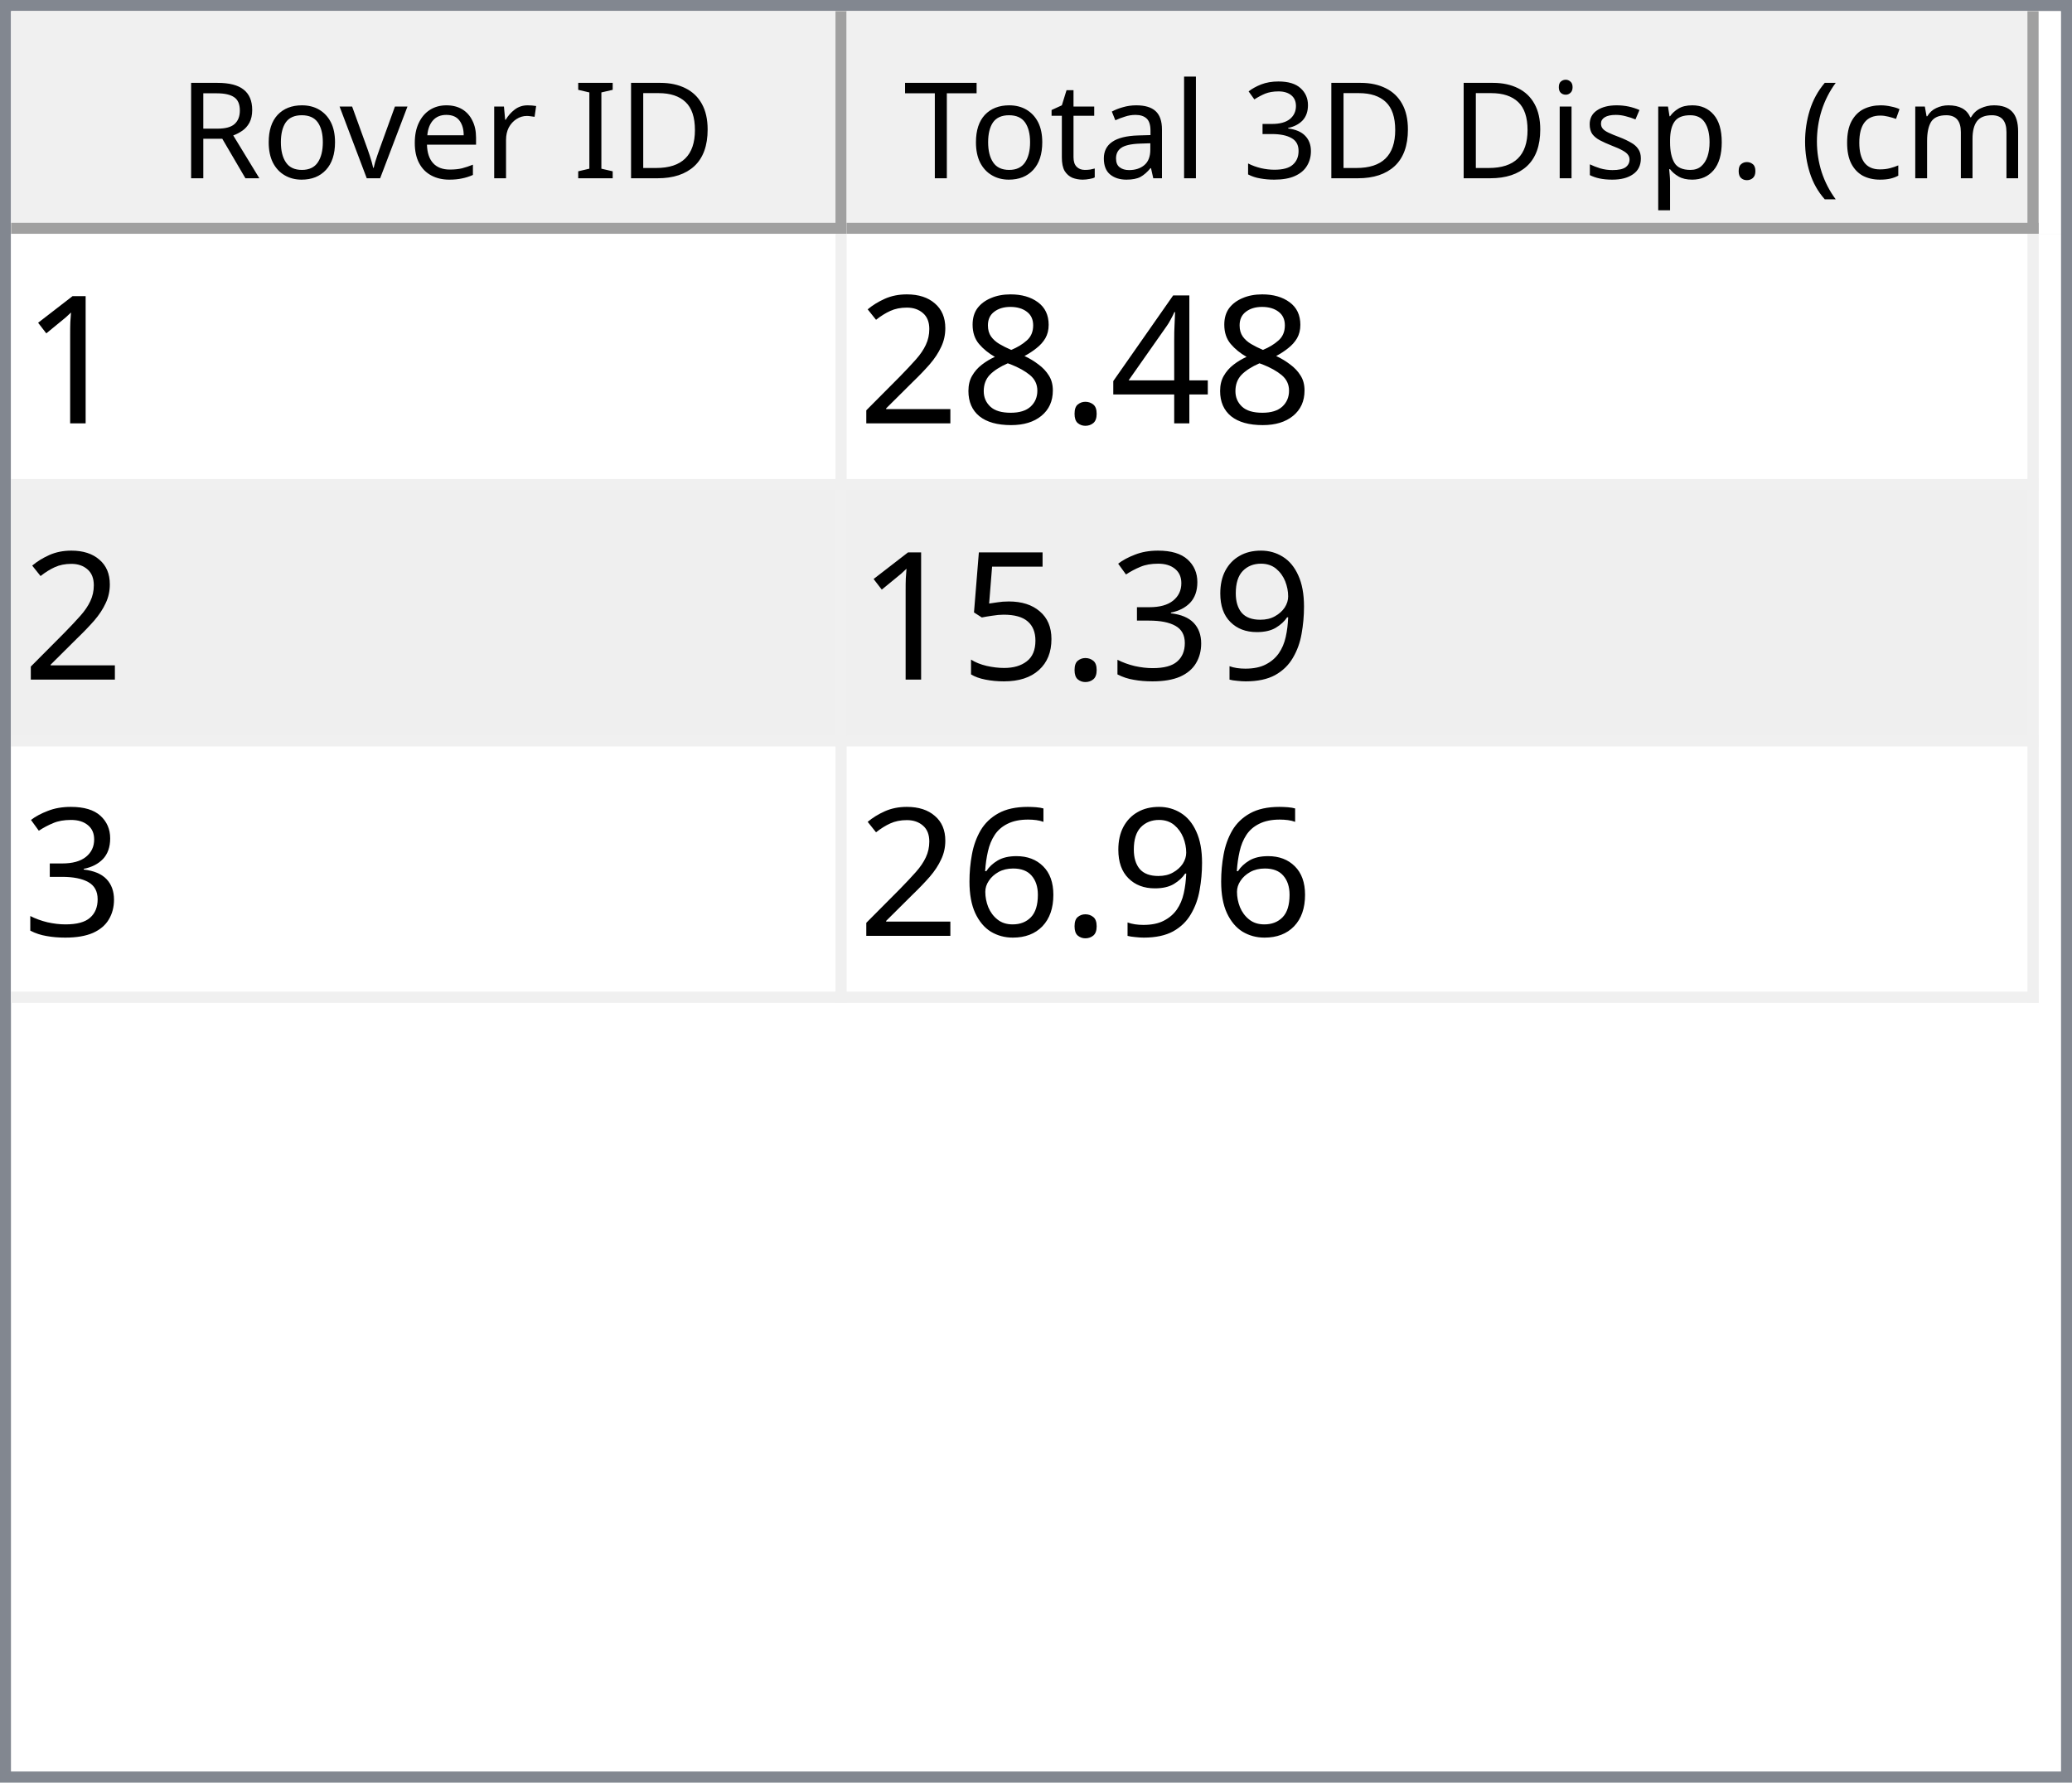
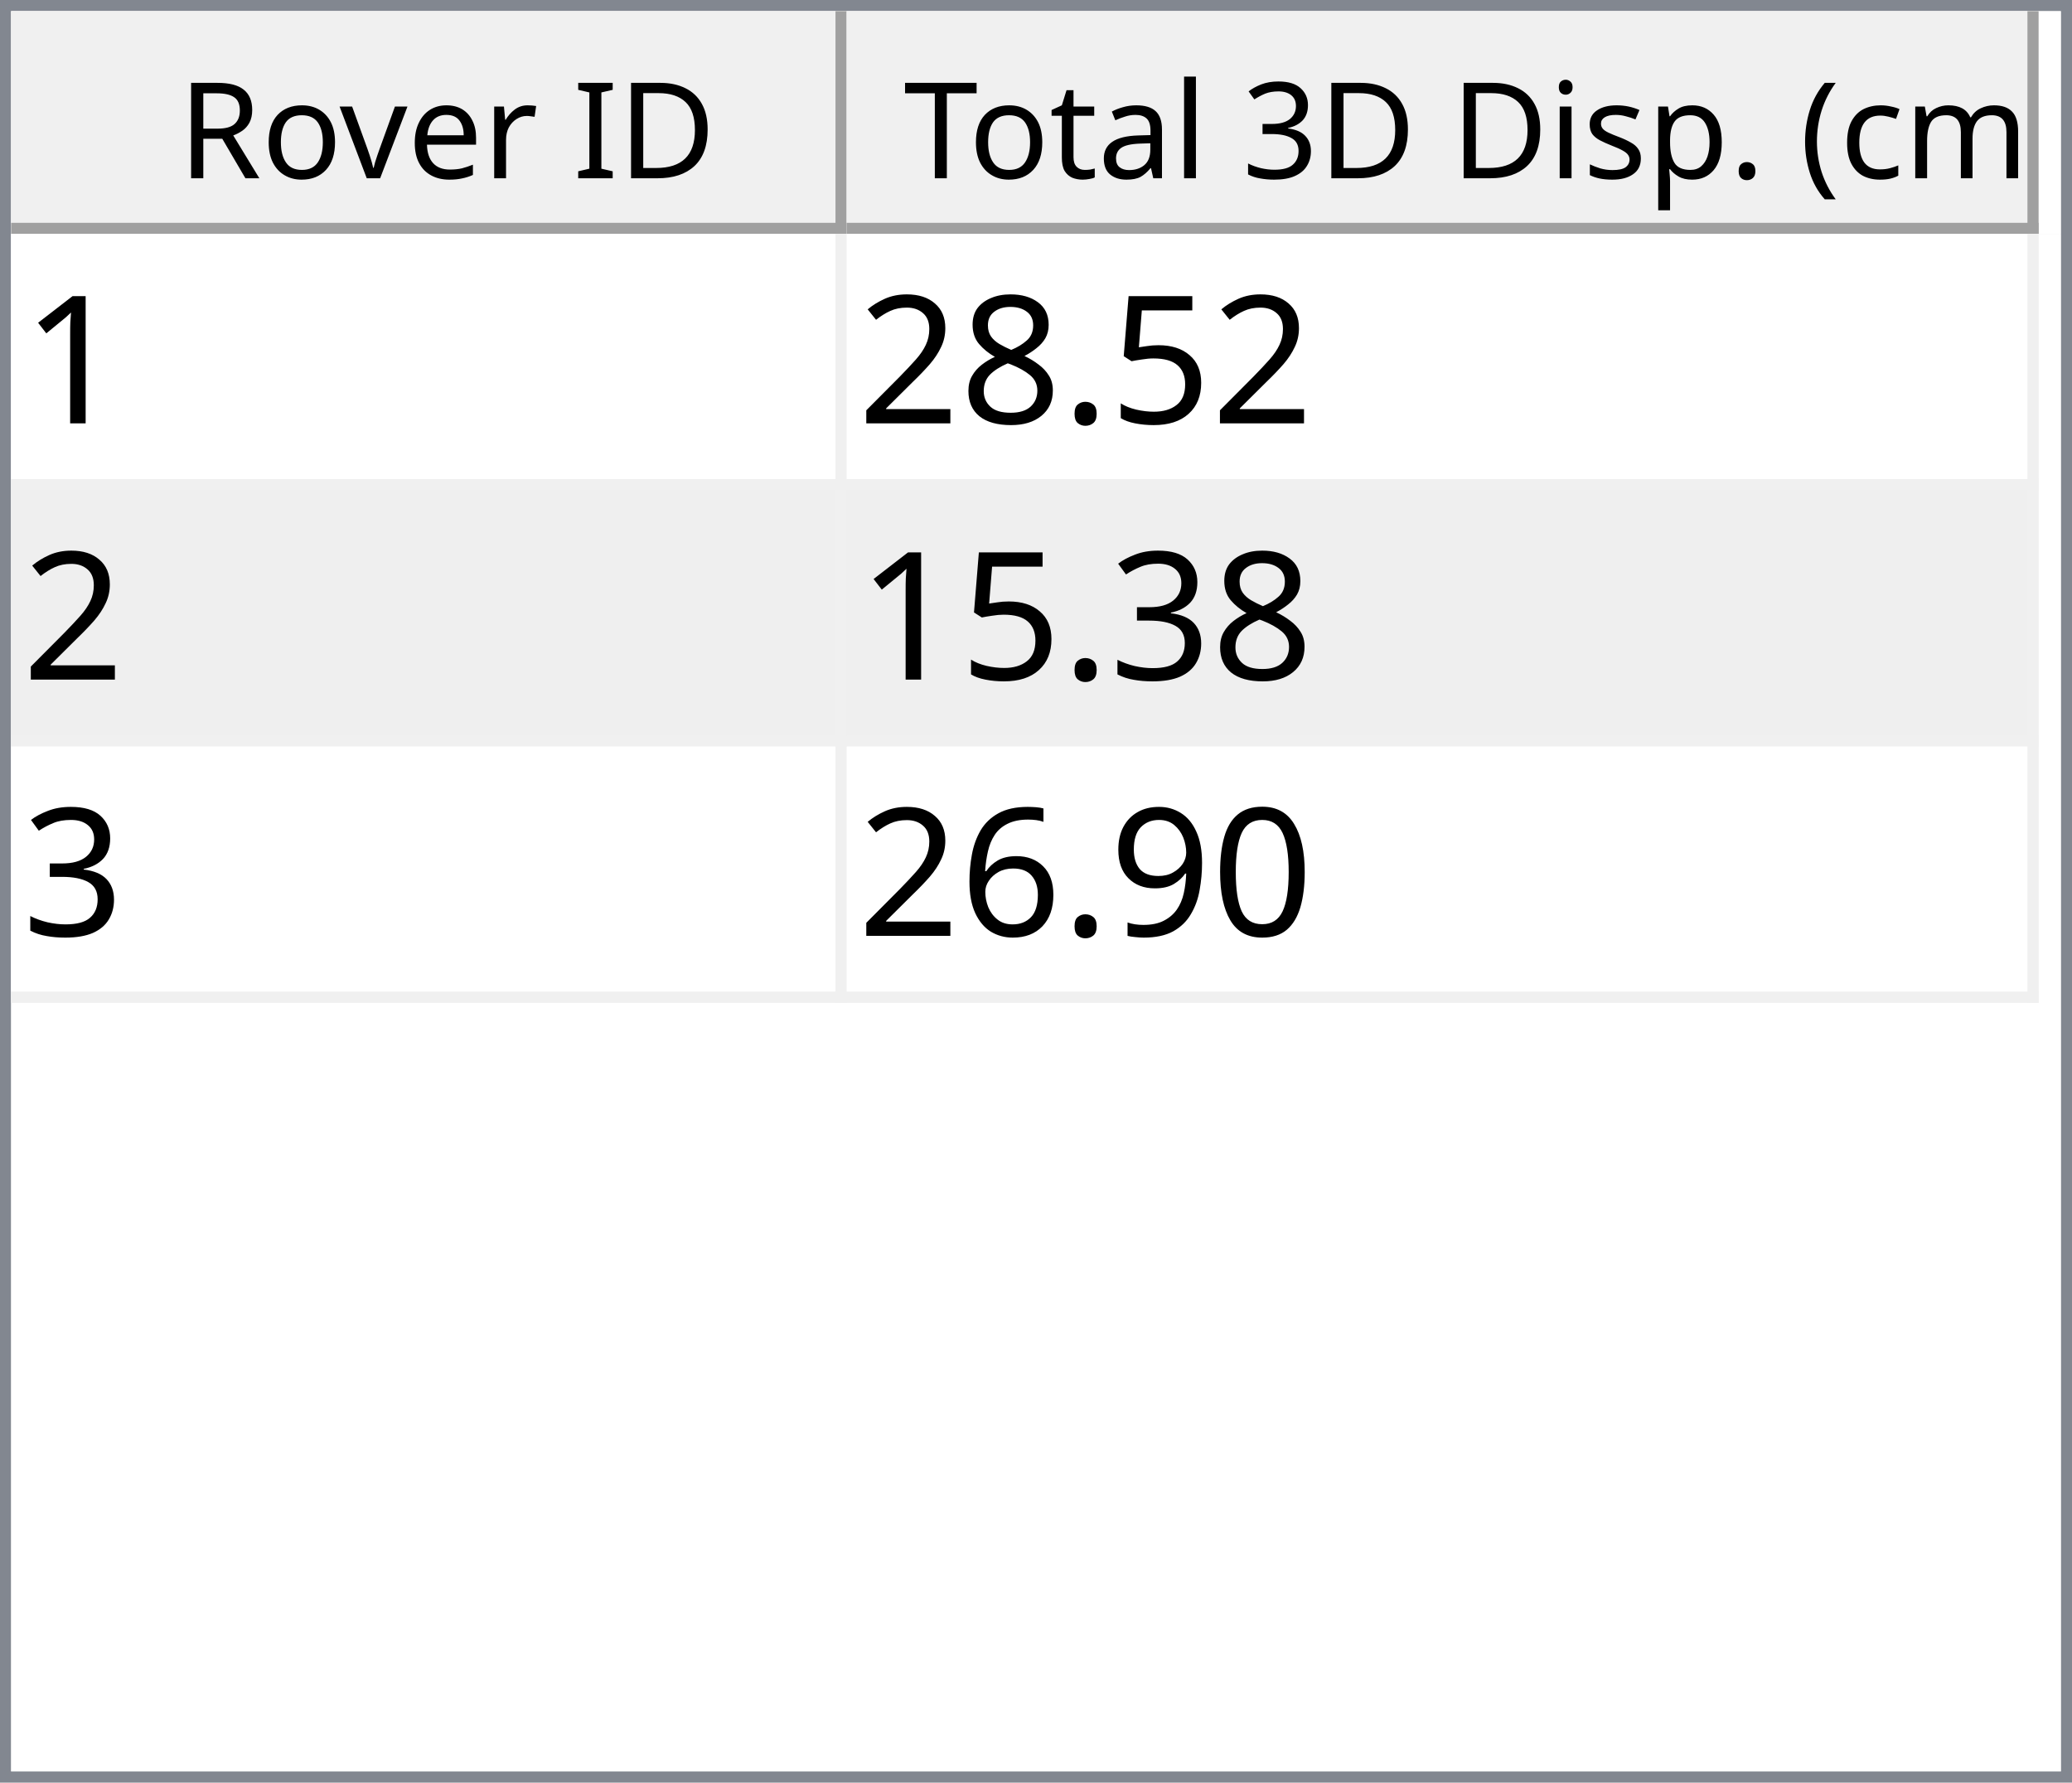
<svg xmlns="http://www.w3.org/2000/svg" style="fill-opacity:1; color-rendering:auto; color-interpolation:auto; text-rendering:auto; stroke:black; stroke-linecap:square; stroke-miterlimit:10; shape-rendering:auto; stroke-opacity:1; fill:black; stroke-dasharray:none; font-weight:normal; stroke-width:1; font-family:'Dialog'; font-style:normal; stroke-linejoin:miter; font-size:12px; stroke-dashoffset:0; image-rendering:auto;" width="186" height="160">
  <defs id="genericDefs" />
  <g>
    <defs id="defs1">
      <clipPath clipPathUnits="userSpaceOnUse" id="clipPath1">
        <path d="M0 0 L186 0 L186 160 L0 160 L0 0 Z" />
      </clipPath>
      <clipPath clipPathUnits="userSpaceOnUse" id="clipPath2">
        <path d="M0 0 L0 160 L186 160 L186 0 Z" />
      </clipPath>
      <clipPath clipPathUnits="userSpaceOnUse" id="clipPath3">
        <path d="M0 0 L0 20 L184 20 L184 0 Z" />
      </clipPath>
      <clipPath clipPathUnits="userSpaceOnUse" id="clipPath4">
        <path d="M0 0 L0 20 L75 20 L75 0 Z" />
      </clipPath>
      <clipPath clipPathUnits="userSpaceOnUse" id="clipPath5">
        <path d="M1 1 L1 19 L74 19 L74 1 Z" />
      </clipPath>
      <clipPath clipPathUnits="userSpaceOnUse" id="clipPath6">
        <path d="M0 0 L0 18 L73 18 L73 0 Z" />
      </clipPath>
      <clipPath clipPathUnits="userSpaceOnUse" id="clipPath7">
        <path d="M-0.5 -0.5 L-0.5 19.5 L74.5 19.5 L74.5 -0.5 Z" />
      </clipPath>
      <clipPath clipPathUnits="userSpaceOnUse" id="clipPath8">
        <path d="M0 0 L0 20 L107 20 L107 0 Z" />
      </clipPath>
      <clipPath clipPathUnits="userSpaceOnUse" id="clipPath9">
        <path d="M1 1 L1 19 L106 19 L106 1 Z" />
      </clipPath>
      <clipPath clipPathUnits="userSpaceOnUse" id="clipPath10">
        <path d="M0 0 L0 18 L105 18 L105 0 Z" />
      </clipPath>
      <clipPath clipPathUnits="userSpaceOnUse" id="clipPath11">
        <path d="M-0.5 -0.5 L-0.5 19.5 L106.5 19.5 L106.5 -0.5 Z" />
      </clipPath>
      <clipPath clipPathUnits="userSpaceOnUse" id="clipPath12">
        <path d="M0 0 L0 138 L184 138 L184 0 Z" />
      </clipPath>
      <clipPath clipPathUnits="userSpaceOnUse" id="clipPath13">
        <path d="M0 0 L0 69 L182 69 L182 0 Z" />
      </clipPath>
      <clipPath clipPathUnits="userSpaceOnUse" id="clipPath14">
        <path d="M-0.5 -0.5 L-0.5 68.5 L181.5 68.5 L181.5 -0.5 Z" />
      </clipPath>
      <clipPath clipPathUnits="userSpaceOnUse" id="clipPath15">
        <path d="M0 0 L0 22 L74 22 L74 0 Z" />
      </clipPath>
      <clipPath clipPathUnits="userSpaceOnUse" id="clipPath16">
        <path d="M0 0 L0 22 L106 22 L106 0 Z" />
      </clipPath>
      <font horiz-adv-x="64.551" id="font1">
        <font-face ascent="107.91" descent="25.098" units-per-em="100" style="font-style:normal; font-family:Segoe UI; font-weight:normal;" />
        <missing-glyph horiz-adv-x="64.551" d="M8.109 0 L8.109 68.266 L56.453 68.266 L56.453 0 L8.109 0 ZM15.328 7.234 L49.219 7.234 L49.219 61.031 L15.328 61.031 L15.328 7.234 Z" />
        <glyph unicode="D" horiz-adv-x="70.117" d="M9.188 0 L9.188 70.016 L28.516 70.016 Q65.531 70.016 65.531 35.891 Q65.531 19.672 55.25 9.836 Q44.969 0 27.734 0 L9.188 0 ZM17.391 62.594 L17.391 7.422 L27.828 7.422 Q41.609 7.422 49.273 14.797 Q56.938 22.172 56.938 35.688 Q56.938 62.594 28.328 62.594 L17.391 62.594 Z" />
        <glyph unicode="I" horiz-adv-x="26.611" d="M17.391 0 L9.188 0 L9.188 70.016 L17.391 70.016 L17.391 0 Z" />
        <glyph unicode=" " horiz-adv-x="27.393" d="" />
        <glyph unicode="r" horiz-adv-x="34.766" d="M34.188 41.891 Q32.078 43.5 28.125 43.5 Q23 43.5 19.555 38.672 Q16.109 33.844 16.109 25.484 L16.109 0 L8.109 0 L8.109 50 L16.109 50 L16.109 39.703 L16.312 39.703 Q18.016 44.969 21.531 47.922 Q25.047 50.875 29.391 50.875 Q32.516 50.875 34.188 50.203 L34.188 41.891 Z" />
        <glyph unicode="e" horiz-adv-x="52.295" d="M48.297 23 L12.984 23 Q13.188 14.656 17.484 10.109 Q21.781 5.562 29.297 5.562 Q37.75 5.562 44.828 11.141 L44.828 3.609 Q38.234 -1.172 27.391 -1.172 Q16.797 -1.172 10.742 5.641 Q4.688 12.453 4.688 24.812 Q4.688 36.469 11.305 43.82 Q17.922 51.172 27.734 51.172 Q37.547 51.172 42.922 44.828 Q48.297 38.484 48.297 27.203 L48.297 23 ZM40.094 29.781 Q40.047 36.719 36.75 40.578 Q33.453 44.438 27.594 44.438 Q21.922 44.438 17.969 40.383 Q14.016 36.328 13.094 29.781 L40.094 29.781 Z" />
        <glyph unicode="v" horiz-adv-x="47.9" d="M47.406 50 L27.484 0 L19.625 0 L0.688 50 L9.469 50 L22.172 13.672 Q23.578 9.672 23.922 6.688 L24.125 6.688 Q24.609 10.453 25.688 13.484 L38.969 50 L47.406 50 Z" />
        <glyph unicode="o" horiz-adv-x="58.594" d="M29 -1.172 Q17.922 -1.172 11.305 5.836 Q4.688 12.844 4.688 24.422 Q4.688 37.016 11.57 44.094 Q18.453 51.172 30.172 51.172 Q41.359 51.172 47.633 44.289 Q53.906 37.406 53.906 25.203 Q53.906 13.234 47.141 6.031 Q40.375 -1.172 29 -1.172 ZM29.594 44.438 Q21.875 44.438 17.383 39.188 Q12.891 33.938 12.891 24.703 Q12.891 15.828 17.43 10.695 Q21.969 5.562 29.594 5.562 Q37.359 5.562 41.531 10.594 Q45.703 15.625 45.703 24.906 Q45.703 34.281 41.531 39.359 Q37.359 44.438 29.594 44.438 Z" />
        <glyph unicode="R" horiz-adv-x="59.814" d="M59.375 0 L49.609 0 L37.891 19.625 Q36.281 22.359 34.766 24.289 Q33.25 26.219 31.664 27.438 Q30.078 28.656 28.25 29.219 Q26.422 29.781 24.125 29.781 L17.391 29.781 L17.391 0 L9.188 0 L9.188 70.016 L30.078 70.016 Q34.672 70.016 38.555 68.867 Q42.438 67.719 45.289 65.375 Q48.141 63.031 49.758 59.547 Q51.375 56.062 51.375 51.375 Q51.375 47.703 50.273 44.656 Q49.172 41.609 47.148 39.211 Q45.125 36.812 42.266 35.133 Q39.406 33.453 35.844 32.516 L35.844 32.328 Q37.594 31.547 38.891 30.547 Q40.188 29.547 41.359 28.18 Q42.531 26.812 43.68 25.078 Q44.828 23.344 46.234 21.047 L59.375 0 ZM17.391 62.594 L17.391 37.203 L28.516 37.203 Q31.594 37.203 34.203 38.133 Q36.812 39.062 38.719 40.797 Q40.625 42.531 41.703 45.047 Q42.781 47.562 42.781 50.688 Q42.781 56.297 39.141 59.445 Q35.5 62.594 28.609 62.594 L17.391 62.594 Z" />
        <glyph unicode=")" horiz-adv-x="30.176" d="M8.297 -15.922 L1.172 -15.922 Q16.406 2.344 16.406 26.812 Q16.406 51.469 1.078 70.016 L8.297 70.016 Q23.531 52.156 23.531 26.703 Q23.531 1.375 8.297 -15.922 Z" />
        <glyph unicode="m" horiz-adv-x="86.133" d="M79.109 0 L71.094 0 L71.094 28.719 Q71.094 37.016 68.531 40.727 Q65.969 44.438 59.906 44.438 Q54.781 44.438 51.195 39.75 Q47.609 35.062 47.609 28.516 L47.609 0 L39.594 0 L39.594 29.688 Q39.594 44.438 28.219 44.438 Q22.953 44.438 19.531 40.016 Q16.109 35.594 16.109 28.516 L16.109 0 L8.109 0 L8.109 50 L16.109 50 L16.109 42.094 L16.312 42.094 Q21.625 51.172 31.844 51.172 Q36.969 51.172 40.773 48.312 Q44.578 45.453 46 40.828 Q51.562 51.172 62.594 51.172 Q79.109 51.172 79.109 30.812 L79.109 0 Z" />
        <glyph unicode="c" horiz-adv-x="46.191" d="M42.188 2.297 Q36.422 -1.172 28.516 -1.172 Q17.828 -1.172 11.258 5.789 Q4.688 12.75 4.688 23.828 Q4.688 36.188 11.766 43.68 Q18.844 51.172 30.672 51.172 Q37.25 51.172 42.281 48.734 L42.281 40.531 Q36.719 44.438 30.375 44.438 Q22.703 44.438 17.797 38.945 Q12.891 33.453 12.891 24.516 Q12.891 15.719 17.508 10.641 Q22.125 5.562 29.891 5.562 Q36.422 5.562 42.188 9.906 L42.188 2.297 Z" />
        <glyph unicode="(" horiz-adv-x="30.176" d="M29.109 -15.922 L21.969 -15.922 Q6.844 1.375 6.844 26.703 Q6.844 52.156 21.969 70.016 L29.203 70.016 Q13.875 51.469 13.875 26.812 Q13.875 2.344 29.109 -15.922 Z" />
        <glyph unicode="." horiz-adv-x="21.68" d="M10.891 -1.078 Q8.641 -1.078 7.055 0.539 Q5.469 2.156 5.469 4.391 Q5.469 6.641 7.055 8.273 Q8.641 9.906 10.891 9.906 Q13.188 9.906 14.797 8.273 Q16.406 6.641 16.406 4.391 Q16.406 2.156 14.797 0.539 Q13.188 -1.078 10.891 -1.078 Z" />
        <glyph unicode="p" horiz-adv-x="58.789" d="M16.312 7.234 L16.109 7.234 L16.109 -23 L8.109 -23 L8.109 50 L16.109 50 L16.109 41.219 L16.312 41.219 Q22.219 51.172 33.594 51.172 Q43.266 51.172 48.688 44.461 Q54.109 37.75 54.109 26.469 Q54.109 13.922 48 6.375 Q41.891 -1.172 31.297 -1.172 Q21.578 -1.172 16.312 7.234 ZM16.109 27.391 L16.109 20.406 Q16.109 14.203 20.141 9.883 Q24.172 5.562 30.375 5.562 Q37.641 5.562 41.773 11.133 Q45.906 16.703 45.906 26.609 Q45.906 34.969 42.047 39.703 Q38.188 44.438 31.594 44.438 Q24.609 44.438 20.359 39.578 Q16.109 34.719 16.109 27.391 Z" />
        <glyph unicode="s" horiz-adv-x="42.432" d="M5.078 1.812 L5.078 10.406 Q11.625 5.562 19.484 5.562 Q30.031 5.562 30.031 12.594 Q30.031 14.594 29.125 15.992 Q28.219 17.391 26.68 18.461 Q25.141 19.531 23.07 20.383 Q21 21.234 18.609 22.172 Q15.281 23.484 12.766 24.828 Q10.25 26.172 8.57 27.859 Q6.891 29.547 6.031 31.695 Q5.172 33.844 5.172 36.719 Q5.172 40.234 6.789 42.945 Q8.406 45.656 11.086 47.484 Q13.766 49.312 17.211 50.242 Q20.656 51.172 24.312 51.172 Q30.812 51.172 35.938 48.922 L35.938 40.828 Q30.422 44.438 23.25 44.438 Q21 44.438 19.195 43.922 Q17.391 43.406 16.094 42.477 Q14.797 41.547 14.086 40.258 Q13.375 38.969 13.375 37.406 Q13.375 35.453 14.086 34.133 Q14.797 32.812 16.164 31.789 Q17.531 30.766 19.484 29.938 Q21.438 29.109 23.922 28.125 Q27.25 26.859 29.883 25.516 Q32.516 24.172 34.375 22.484 Q36.234 20.797 37.234 18.602 Q38.234 16.406 38.234 13.375 Q38.234 9.672 36.602 6.938 Q34.969 4.203 32.234 2.398 Q29.5 0.594 25.93 -0.289 Q22.359 -1.172 18.453 -1.172 Q10.75 -1.172 5.078 1.812 Z" />
        <glyph unicode="i" horiz-adv-x="24.219" d="M12.203 62.703 Q10.062 62.703 8.547 64.164 Q7.031 65.625 7.031 67.875 Q7.031 70.125 8.547 71.609 Q10.062 73.094 12.203 73.094 Q14.406 73.094 15.945 71.609 Q17.484 70.125 17.484 67.875 Q17.484 65.719 15.945 64.211 Q14.406 62.703 12.203 62.703 ZM16.109 0 L8.109 0 L8.109 50 L16.109 50 L16.109 0 Z" />
        <glyph unicode="3" horiz-adv-x="53.906" d="M46.531 19.828 Q46.531 15.094 44.75 11.211 Q42.969 7.328 39.719 4.57 Q36.469 1.812 31.93 0.297 Q27.391 -1.219 21.922 -1.219 Q11.922 -1.219 6 2.594 L6 11.188 Q13.094 5.609 22.219 5.609 Q25.875 5.609 28.828 6.539 Q31.781 7.469 33.906 9.227 Q36.031 10.984 37.18 13.477 Q38.328 15.969 38.328 19.094 Q38.328 32.812 18.797 32.812 L12.984 32.812 L12.984 39.594 L18.5 39.594 Q35.797 39.594 35.797 52.484 Q35.797 64.406 22.609 64.406 Q15.188 64.406 8.688 59.422 L8.688 67.188 Q15.375 71.188 24.609 71.188 Q29 71.188 32.57 69.969 Q36.141 68.75 38.68 66.555 Q41.219 64.359 42.609 61.281 Q44 58.203 44 54.5 Q44 40.672 30.031 36.719 L30.031 36.531 Q33.594 36.141 36.625 34.797 Q39.656 33.453 41.852 31.305 Q44.047 29.156 45.289 26.25 Q46.531 23.344 46.531 19.828 Z" />
        <glyph unicode="l" horiz-adv-x="24.219" d="M16.109 0 L8.109 0 L8.109 74.031 L16.109 74.031 L16.109 0 Z" />
        <glyph unicode="a" horiz-adv-x="50.879" d="M43.891 0 L35.891 0 L35.891 7.812 L35.688 7.812 Q30.469 -1.172 20.312 -1.172 Q12.844 -1.172 8.617 2.781 Q4.391 6.734 4.391 13.281 Q4.391 27.297 20.906 29.594 L35.891 31.688 Q35.891 44.438 25.594 44.438 Q16.547 44.438 9.281 38.281 L9.281 46.484 Q16.656 51.172 26.266 51.172 Q43.891 51.172 43.891 32.516 L43.891 0 ZM35.891 25.297 L23.828 23.641 Q18.266 22.859 15.43 20.875 Q12.594 18.891 12.594 13.875 Q12.594 10.203 15.211 7.883 Q17.828 5.562 22.172 5.562 Q28.125 5.562 32.008 9.742 Q35.891 13.922 35.891 20.312 L35.891 25.297 Z" />
        <glyph unicode="t" horiz-adv-x="33.887" d="M31.297 0.484 Q28.469 -1.078 23.828 -1.078 Q10.688 -1.078 10.688 13.578 L10.688 43.172 L2.094 43.172 L2.094 50 L10.688 50 L10.688 62.203 L18.703 64.797 L18.703 50 L31.297 50 L31.297 43.172 L18.703 43.172 L18.703 14.984 Q18.703 9.969 20.414 7.82 Q22.125 5.672 26.078 5.672 Q29.109 5.672 31.297 7.328 L31.297 0.484 Z" />
        <glyph unicode="T" horiz-adv-x="52.393" d="M50.594 62.594 L30.375 62.594 L30.375 0 L22.172 0 L22.172 62.594 L2 62.594 L2 70.016 L50.594 70.016 L50.594 62.594 Z" />
      </font>
      <font horiz-adv-x="75.0" id="font2">
        <font-face ascent="100.537" descent="21.973" units-per-em="100" style="font-style:normal; font-family:sans-serif; font-weight:normal;" />
        <missing-glyph horiz-adv-x="75.0" d="M12.5 0 L12.5 62.5 L62.5 62.5 L62.5 0 L12.5 0 ZM14.062 1.562 L60.938 1.562 L60.938 60.938 L14.062 60.938 L14.062 1.562 Z" />
        <glyph unicode="1" horiz-adv-x="55.615" d="M37.25 0 L28.469 0 L28.469 56 Q25.297 52.984 20.141 49.953 Q14.984 46.922 10.891 45.406 L10.891 53.906 Q18.266 57.375 23.781 62.305 Q29.297 67.234 31.594 71.875 L37.25 71.875 L37.25 0 Z" />
-         <glyph unicode="4" horiz-adv-x="55.615" d="M32.328 0 L32.328 17.141 L1.266 17.141 L1.266 25.203 L33.938 71.578 L41.109 71.578 L41.109 25.203 L50.781 25.203 L50.781 17.141 L41.109 17.141 L41.109 0 L32.328 0 ZM32.328 25.203 L32.328 57.469 L9.906 25.203 L32.328 25.203 Z" />
+         <glyph unicode="5" horiz-adv-x="55.615" d="M4.156 18.75 L13.375 19.531 Q14.406 12.797 18.141 9.398 Q21.875 6 27.156 6 Q33.5 6 37.891 10.789 Q42.281 15.578 42.281 23.484 Q42.281 31 38.062 35.352 Q33.844 39.703 27 39.703 Q22.75 39.703 19.336 37.773 Q15.922 35.844 13.969 32.766 L5.719 33.844 L12.641 70.609 L48.25 70.609 L48.25 62.203 L19.672 62.203 L15.828 42.969 Q22.266 47.469 29.344 47.469 Q38.719 47.469 45.164 40.969 Q51.609 34.469 51.609 24.266 Q51.609 14.547 45.953 7.469 Q39.062 -1.219 27.156 -1.219 Q17.391 -1.219 11.211 4.25 Q5.031 9.719 4.156 18.75 Z" />
        <glyph unicode="." horiz-adv-x="27.783" d="M9.078 0 L9.078 10.016 L19.094 10.016 L19.094 0 L9.078 0 Z" />
        <glyph unicode="8" horiz-adv-x="55.615" d="M17.672 38.812 Q12.203 40.828 9.57 44.539 Q6.938 48.25 6.938 53.422 Q6.938 61.234 12.555 66.555 Q18.172 71.875 27.484 71.875 Q36.859 71.875 42.578 66.43 Q48.297 60.984 48.297 53.172 Q48.297 48.188 45.68 44.508 Q43.062 40.828 37.75 38.812 Q44.344 36.672 47.781 31.883 Q51.219 27.094 51.219 20.453 Q51.219 11.281 44.727 5.031 Q38.234 -1.219 27.641 -1.219 Q17.047 -1.219 10.547 5.055 Q4.047 11.328 4.047 20.703 Q4.047 27.688 7.594 32.398 Q11.141 37.109 17.672 38.812 ZM15.922 53.719 Q15.922 48.641 19.195 45.414 Q22.469 42.188 27.688 42.188 Q32.766 42.188 36.016 45.383 Q39.266 48.578 39.266 53.219 Q39.266 58.062 35.914 61.359 Q32.562 64.656 27.594 64.656 Q22.562 64.656 19.242 61.43 Q15.922 58.203 15.922 53.719 ZM13.094 20.656 Q13.094 16.891 14.875 13.375 Q16.656 9.859 20.172 7.93 Q23.688 6 27.734 6 Q34.031 6 38.133 10.055 Q42.234 14.109 42.234 20.359 Q42.234 26.703 38.016 30.859 Q33.797 35.016 27.438 35.016 Q21.234 35.016 17.164 30.914 Q13.094 26.812 13.094 20.656 Z" />
        <glyph unicode="2" horiz-adv-x="55.615" d="M50.344 8.453 L50.344 0 L3.031 0 Q2.938 3.172 4.047 6.109 Q5.859 10.938 9.836 15.625 Q13.812 20.312 21.344 26.469 Q33.016 36.031 37.117 41.625 Q41.219 47.219 41.219 52.203 Q41.219 57.422 37.477 61.008 Q33.734 64.594 27.734 64.594 Q21.391 64.594 17.578 60.789 Q13.766 56.984 13.719 50.25 L4.688 51.172 Q5.609 61.281 11.664 66.578 Q17.719 71.875 27.938 71.875 Q38.234 71.875 44.242 66.164 Q50.25 60.453 50.25 52 Q50.25 47.703 48.492 43.555 Q46.734 39.406 42.656 34.812 Q38.578 30.219 29.109 22.219 Q21.188 15.578 18.945 13.211 Q16.703 10.844 15.234 8.453 L50.344 8.453 Z" />
+         <glyph unicode="3" horiz-adv-x="55.615" d="M4.203 18.891 L12.984 20.062 Q14.5 12.594 18.141 9.297 Q21.781 6 27 6 Q33.203 6 37.477 10.297 Q41.75 14.594 41.75 20.953 Q41.75 27 37.797 30.93 Q33.844 34.859 27.734 34.859 Q25.25 34.859 21.531 33.891 L22.516 41.609 Q23.391 41.5 23.922 41.5 Q29.547 41.5 34.039 44.43 Q38.531 47.359 38.531 53.469 Q38.531 58.297 35.258 61.477 Q31.984 64.656 26.812 64.656 Q21.688 64.656 18.266 61.43 Q14.844 58.203 13.875 51.766 L5.078 53.328 Q6.688 62.156 12.398 67.016 Q18.109 71.875 26.609 71.875 Q32.469 71.875 37.398 69.359 Q42.328 66.844 44.945 62.5 Q47.562 58.156 47.562 53.266 Q47.562 48.641 45.07 44.828 Q42.578 41.016 37.703 38.766 Q44.047 37.312 47.562 32.695 Q51.078 28.078 51.078 21.141 Q51.078 11.766 44.242 5.25 Q37.406 -1.266 26.953 -1.266 Q17.531 -1.266 11.305 4.352 Q5.078 9.969 4.203 18.891 Z" />
+         <glyph unicode="0" horiz-adv-x="55.615" d="M4.156 35.297 Q4.156 48 6.766 55.742 Q9.375 63.484 14.523 67.68 Q19.672 71.875 27.484 71.875 Q33.25 71.875 37.594 69.555 Q41.938 67.234 44.773 62.867 Q47.609 58.5 49.219 52.227 Q50.828 45.953 50.828 35.297 Q50.828 22.703 48.242 14.969 Q45.656 7.234 40.508 3.008 Q35.359 -1.219 27.484 -1.219 Q17.141 -1.219 11.234 6.203 Q4.156 15.141 4.156 35.297 ZM13.188 35.297 Q13.188 17.672 17.312 11.836 Q21.438 6 27.484 6 Q33.547 6 37.672 11.859 Q41.797 17.719 41.797 35.297 Q41.797 52.984 37.672 58.789 Q33.547 64.594 27.391 64.594 Q21.344 64.594 17.719 59.469 Q13.188 52.938 13.188 35.297 Z" />
        <glyph unicode="9" horiz-adv-x="55.615" d="M5.469 16.547 L13.922 17.328 Q14.984 11.375 18.016 8.688 Q21.047 6 25.781 6 Q29.828 6 32.883 7.859 Q35.938 9.719 37.891 12.82 Q39.844 15.922 41.164 21.195 Q42.484 26.469 42.484 31.938 Q42.484 32.516 42.438 33.688 Q39.797 29.5 35.234 26.883 Q30.672 24.266 25.344 24.266 Q16.453 24.266 10.305 30.711 Q4.156 37.156 4.156 47.703 Q4.156 58.594 10.578 65.234 Q17 71.875 26.656 71.875 Q33.641 71.875 39.43 68.117 Q45.219 64.359 48.219 57.398 Q51.219 50.438 51.219 37.25 Q51.219 23.531 48.242 15.406 Q45.266 7.281 39.383 3.031 Q33.5 -1.219 25.594 -1.219 Q17.188 -1.219 11.867 3.445 Q6.547 8.109 5.469 16.547 ZM41.453 48.141 Q41.453 55.719 37.43 60.156 Q33.406 64.594 27.734 64.594 Q21.875 64.594 17.531 59.812 Q13.188 55.031 13.188 47.406 Q13.188 40.578 17.312 36.305 Q21.438 32.031 27.484 32.031 Q33.594 32.031 37.523 36.305 Q41.453 40.578 41.453 48.141 Z" />
-         <glyph unicode="3" horiz-adv-x="55.615" d="M4.203 18.891 L12.984 20.062 Q14.5 12.594 18.141 9.297 Q21.781 6 27 6 Q33.203 6 37.477 10.297 Q41.75 14.594 41.75 20.953 Q41.75 27 37.797 30.93 Q33.844 34.859 27.734 34.859 Q25.25 34.859 21.531 33.891 L22.516 41.609 Q23.391 41.5 23.922 41.5 Q29.547 41.5 34.039 44.43 Q38.531 47.359 38.531 53.469 Q38.531 58.297 35.258 61.477 Q31.984 64.656 26.812 64.656 Q21.688 64.656 18.266 61.43 Q14.844 58.203 13.875 51.766 L5.078 53.328 Q6.688 62.156 12.398 67.016 Q18.109 71.875 26.609 71.875 Q32.469 71.875 37.398 69.359 Q42.328 66.844 44.945 62.5 Q47.562 58.156 47.562 53.266 Q47.562 48.641 45.07 44.828 Q42.578 41.016 37.703 38.766 Q44.047 37.312 47.562 32.695 Q51.078 28.078 51.078 21.141 Q51.078 11.766 44.242 5.25 Q37.406 -1.266 26.953 -1.266 Q17.531 -1.266 11.305 4.352 Q5.078 9.969 4.203 18.891 Z" />
-         <glyph unicode="5" horiz-adv-x="55.615" d="M4.156 18.75 L13.375 19.531 Q14.406 12.797 18.141 9.398 Q21.875 6 27.156 6 Q33.5 6 37.891 10.789 Q42.281 15.578 42.281 23.484 Q42.281 31 38.062 35.352 Q33.844 39.703 27 39.703 Q22.75 39.703 19.336 37.773 Q15.922 35.844 13.969 32.766 L5.719 33.844 L12.641 70.609 L48.25 70.609 L48.25 62.203 L19.672 62.203 L15.828 42.969 Q22.266 47.469 29.344 47.469 Q38.719 47.469 45.164 40.969 Q51.609 34.469 51.609 24.266 Q51.609 14.547 45.953 7.469 Q39.062 -1.219 27.156 -1.219 Q17.391 -1.219 11.211 4.25 Q5.031 9.719 4.156 18.75 Z" />
        <glyph unicode="6" horiz-adv-x="55.615" d="M49.75 54.047 L41.016 53.375 Q39.844 58.547 37.703 60.891 Q34.125 64.656 28.906 64.656 Q24.703 64.656 21.531 62.312 Q17.391 59.281 14.992 53.469 Q12.594 47.656 12.5 36.922 Q15.672 41.75 20.266 44.094 Q24.859 46.438 29.891 46.438 Q38.672 46.438 44.852 39.969 Q51.031 33.5 51.031 23.25 Q51.031 16.5 48.125 10.719 Q45.219 4.938 40.141 1.859 Q35.062 -1.219 28.609 -1.219 Q17.625 -1.219 10.695 6.859 Q3.766 14.938 3.766 33.5 Q3.766 54.25 11.422 63.672 Q18.109 71.875 29.438 71.875 Q37.891 71.875 43.289 67.141 Q48.688 62.406 49.75 54.047 ZM13.875 23.188 Q13.875 18.656 15.797 14.508 Q17.719 10.359 21.188 8.18 Q24.656 6 28.469 6 Q34.031 6 38.039 10.492 Q42.047 14.984 42.047 22.703 Q42.047 30.125 38.086 34.398 Q34.125 38.672 28.125 38.672 Q22.172 38.672 18.023 34.398 Q13.875 30.125 13.875 23.188 Z" />
      </font>
    </defs>
    <g style="fill:white; stroke:white;">
      <rect x="0" y="0" width="186" style="clip-path:url(#clipPath1); stroke:none;" height="160" />
    </g>
    <g style="fill:white; text-rendering:optimizeSpeed; color-rendering:optimizeSpeed; image-rendering:optimizeSpeed; shape-rendering:crispEdges; stroke:white; color-interpolation:sRGB;">
      <rect x="0" width="186" height="160" y="0" style="stroke:none;" />
      <path style="stroke:none;" d="M0 160 L186 160 L186 0 L0 0 Z" />
    </g>
    <g style="fill:rgb(240,240,240); font-family:'Segoe UI'; stroke:rgb(240,240,240);">
      <rect x="0" y="0" width="186" style="clip-path:url(#clipPath2); stroke:none;" height="160" />
    </g>
    <g style="fill:rgb(130,135,144); font-family:'Segoe UI'; stroke:rgb(130,135,144);">
      <path d="M0 0 L186 0 L186 160 L0 160 L0 0 ZM1 1 L185 1 L185 159 L1 159 L1 1 Z" style="fill-rule:evenodd; clip-path:url(#clipPath2); stroke:none;" />
    </g>
    <g style="fill:white; font-family:'Segoe UI'; stroke:white;" transform="translate(1,1)">
      <rect x="0" y="0" width="184" style="clip-path:url(#clipPath3); stroke:none;" height="20" />
    </g>
    <g style="fill:rgb(240,240,240); font-family:'Segoe UI'; stroke:rgb(240,240,240);" transform="translate(1,1)">
      <rect x="0" y="0" width="75" style="clip-path:url(#clipPath4); stroke:none;" height="20" />
    </g>
    <g style="font-family:'Segoe UI';" transform="translate(2,2)">
      <text x="14" xml:space="preserve" y="14" style="clip-path:url(#clipPath6); stroke:none;">Rover ID</text>
    </g>
    <g style="fill:rgb(160,160,160); font-family:'Segoe UI'; stroke:rgb(160,160,160); stroke-linejoin:bevel;" transform="translate(1.5,1.5)">
      <line x1="74" x2="74" y1="0" style="fill:none; clip-path:url(#clipPath7);" y2="19" />
    </g>
    <g style="fill:rgb(160,160,160); font-family:'Segoe UI'; stroke:rgb(160,160,160); stroke-linejoin:bevel;" transform="matrix(1,0,0,1,1,1) translate(0.5,0.5)">
      <line x1="0" x2="74" y1="19" style="fill:none; clip-path:url(#clipPath7);" y2="19" />
    </g>
    <g style="fill:rgb(240,240,240); font-family:'Segoe UI'; stroke:rgb(240,240,240);" transform="translate(76,1)">
      <rect x="0" y="0" width="107" style="clip-path:url(#clipPath8); stroke:none;" height="20" />
    </g>
    <g style="font-family:'Segoe UI';" transform="translate(77,2)">
      <text x="1" xml:space="preserve" y="14" style="clip-path:url(#clipPath10); stroke:none;"> Total 3D Disp. (cm)</text>
    </g>
    <g style="fill:rgb(160,160,160); font-family:'Segoe UI'; stroke:rgb(160,160,160); stroke-linejoin:bevel;" transform="translate(76.5,1.5)">
      <line x1="106" x2="106" y1="0" style="fill:none; clip-path:url(#clipPath11);" y2="19" />
    </g>
    <g style="fill:rgb(160,160,160); font-family:'Segoe UI'; stroke:rgb(160,160,160); stroke-linejoin:bevel;" transform="matrix(1,0,0,1,76,1) translate(0.5,0.5)">
      <line x1="0" x2="106" y1="19" style="fill:none; clip-path:url(#clipPath11);" y2="19" />
    </g>
    <g style="fill:white; font-family:'Segoe UI'; stroke:white;" transform="translate(1,21)">
      <rect x="0" y="0" width="184" style="clip-path:url(#clipPath12); stroke:none;" height="138" />
    </g>
    <g style="fill:rgb(240,240,240); font-size:16px; font-family:sans-serif; stroke:rgb(240,240,240);" transform="translate(1,21)">
      <rect x="0" y="0" width="182" style="clip-path:url(#clipPath13); stroke:none;" height="69" />
      <line transform="translate(0.5,0.5)" x1="0" x2="181" y1="22" style="clip-path:url(#clipPath14); fill:none; stroke-linejoin:bevel;" y2="22" />
    </g>
    <g transform="matrix(1,0,0,1,1,21) translate(0.5,0.5)" style="fill:rgb(240,240,240); font-size:16px; font-family:sans-serif; stroke:rgb(240,240,240); stroke-linejoin:bevel;">
      <line x1="0" x2="181" y1="45" style="fill:none; clip-path:url(#clipPath14);" y2="45" />
    </g>
    <g transform="matrix(1,0,0,1,1,21) translate(0.5,0.5)" style="fill:rgb(240,240,240); font-size:16px; font-family:sans-serif; stroke:rgb(240,240,240); stroke-linejoin:bevel;">
      <line x1="0" x2="181" y1="68" style="fill:none; clip-path:url(#clipPath14);" y2="68" />
    </g>
    <g transform="matrix(1,0,0,1,1,21) translate(0.5,0.5)" style="fill:rgb(240,240,240); font-size:16px; font-family:sans-serif; stroke:rgb(240,240,240); stroke-linejoin:bevel;">
      <line x1="74" x2="74" y1="0" style="fill:none; clip-path:url(#clipPath14);" y2="68" />
    </g>
    <g transform="matrix(1,0,0,1,1,21) translate(0.5,0.5)" style="fill:rgb(240,240,240); font-size:16px; font-family:sans-serif; stroke:rgb(240,240,240); stroke-linejoin:bevel;">
      <line x1="181" x2="181" y1="0" style="fill:none; clip-path:url(#clipPath14);" y2="68" />
    </g>
    <g style="fill:white; font-size:16px; font-family:sans-serif; stroke:white;" transform="matrix(1,0,0,1,1,21)">
      <rect x="0" y="0" width="74" style="clip-path:url(#clipPath15); stroke:none;" height="22" />
      <text x="1" y="17" style="fill:black; clip-path:url(#clipPath15); stroke:none;" xml:space="preserve">1</text>
    </g>
    <g style="fill:white; font-size:16px; font-family:sans-serif; stroke:white;" transform="matrix(1,0,0,1,1,21) translate(75,0)">
      <rect x="0" y="0" width="106" style="clip-path:url(#clipPath16); stroke:none;" height="22" />
-       <text x="1" y="17" style="fill:black; clip-path:url(#clipPath16); stroke:none;" xml:space="preserve">28.48</text>
+       <text x="1" y="17" style="fill:black; clip-path:url(#clipPath16); stroke:none;" xml:space="preserve">28.52</text>
    </g>
    <g style="fill:rgb(239,239,239); font-size:16px; font-family:sans-serif; stroke:rgb(239,239,239);" transform="matrix(1,0,0,1,1,21) translate(0,23)">
      <rect x="0" y="0" width="74" style="clip-path:url(#clipPath15); stroke:none;" height="22" />
      <text x="1" y="17" style="fill:black; clip-path:url(#clipPath15); stroke:none;" xml:space="preserve">2</text>
    </g>
    <g style="fill:rgb(239,239,239); font-size:16px; font-family:sans-serif; stroke:rgb(239,239,239);" transform="matrix(1,0,0,1,1,21) translate(75,23)">
      <rect x="0" y="0" width="106" style="clip-path:url(#clipPath16); stroke:none;" height="22" />
-       <text x="1" y="17" style="fill:black; clip-path:url(#clipPath16); stroke:none;" xml:space="preserve">15.39</text>
+       <text x="1" y="17" style="fill:black; clip-path:url(#clipPath16); stroke:none;" xml:space="preserve">15.38</text>
    </g>
    <g style="fill:white; font-size:16px; font-family:sans-serif; stroke:white;" transform="matrix(1,0,0,1,1,21) translate(0,46)">
      <rect x="0" y="0" width="74" style="clip-path:url(#clipPath15); stroke:none;" height="22" />
      <text x="1" y="17" style="fill:black; clip-path:url(#clipPath15); stroke:none;" xml:space="preserve">3</text>
    </g>
    <g style="fill:white; font-size:16px; font-family:sans-serif; stroke:white;" transform="matrix(1,0,0,1,1,21) translate(75,46)">
      <rect x="0" y="0" width="106" style="clip-path:url(#clipPath16); stroke:none;" height="22" />
-       <text x="1" y="17" style="fill:black; clip-path:url(#clipPath16); stroke:none;" xml:space="preserve">26.96</text>
+       <text x="1" y="17" style="fill:black; clip-path:url(#clipPath16); stroke:none;" xml:space="preserve">26.90</text>
    </g>
  </g>
</svg>
